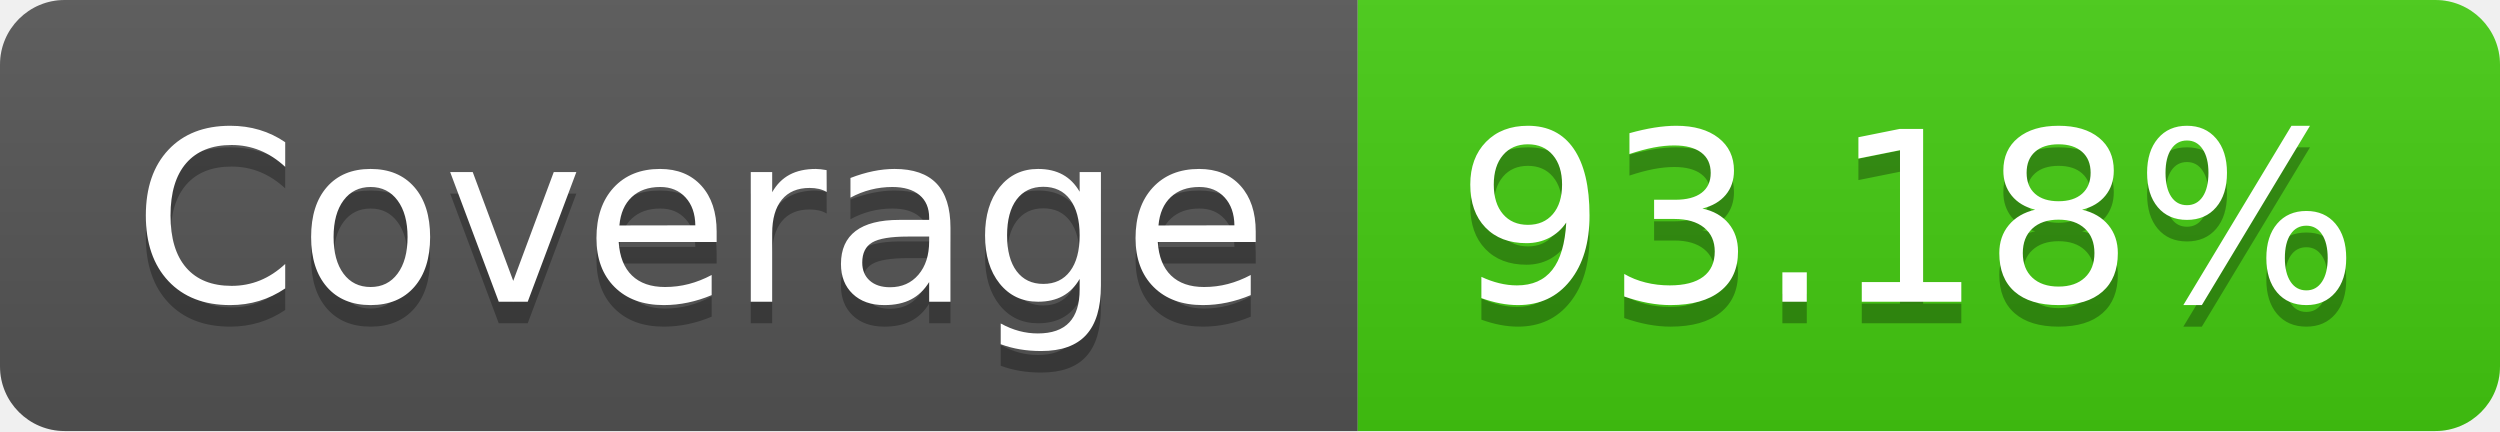
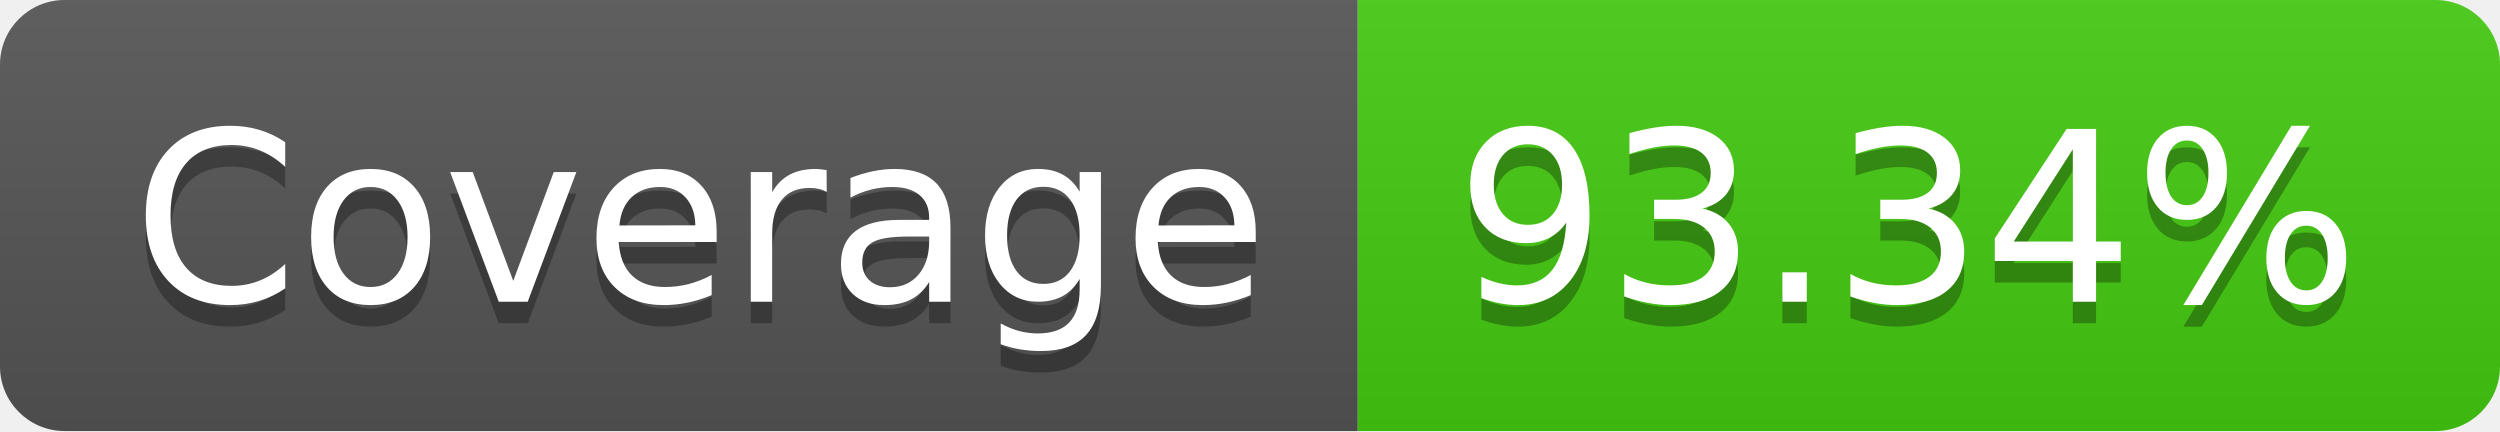
- <svg xmlns="http://www.w3.org/2000/svg" width="116" height="20" role="img" aria-label="Coverage: 93.18%">
+ <svg xmlns="http://www.w3.org/2000/svg" width="116" height="20" role="img" aria-label="Coverage: 93.34%">
  <linearGradient id="s" x2="0" y2="100%">
    <stop offset="0" stop-color="#bbb" stop-opacity=".1" />
    <stop offset="1" stop-opacity=".1" />
  </linearGradient>
  <clipPath id="r">
    <rect width="116" height="20" rx="3" fill="#fff" />
  </clipPath>
  <g clip-path="url(#r)">
    <rect width="63" height="20" fill="#555" />
    <rect x="63" width="53" height="20" fill="#4c1" />
    <rect width="116" height="20" fill="url(#s)" />
  </g>
  <g fill="#fff" text-anchor="middle" font-family="Verdana,Geneva,DejaVu Sans,sans-serif" text-rendering="geometricPrecision" font-size="110">
    <text aria-hidden="true" x="325" y="150" fill="#010101" fill-opacity=".3" transform="scale(.1)" textLength="530">Coverage</text>
    <text x="325" y="140" transform="scale(.1)" fill="#fff" textLength="530">Coverage</text>
-     <text aria-hidden="true" x="885" y="150" fill="#010101" fill-opacity=".3" transform="scale(.1)" textLength="430">93.18%</text>
-     <text x="885" y="140" transform="scale(.1)" fill="#fff" textLength="430">93.18%</text>
+     <text aria-hidden="true" x="885" y="150" fill="#010101" fill-opacity=".3" transform="scale(.1)" textLength="430">93.34%</text>
+     <text x="885" y="140" transform="scale(.1)" fill="#fff" textLength="430">93.34%</text>
  </g>
</svg>
